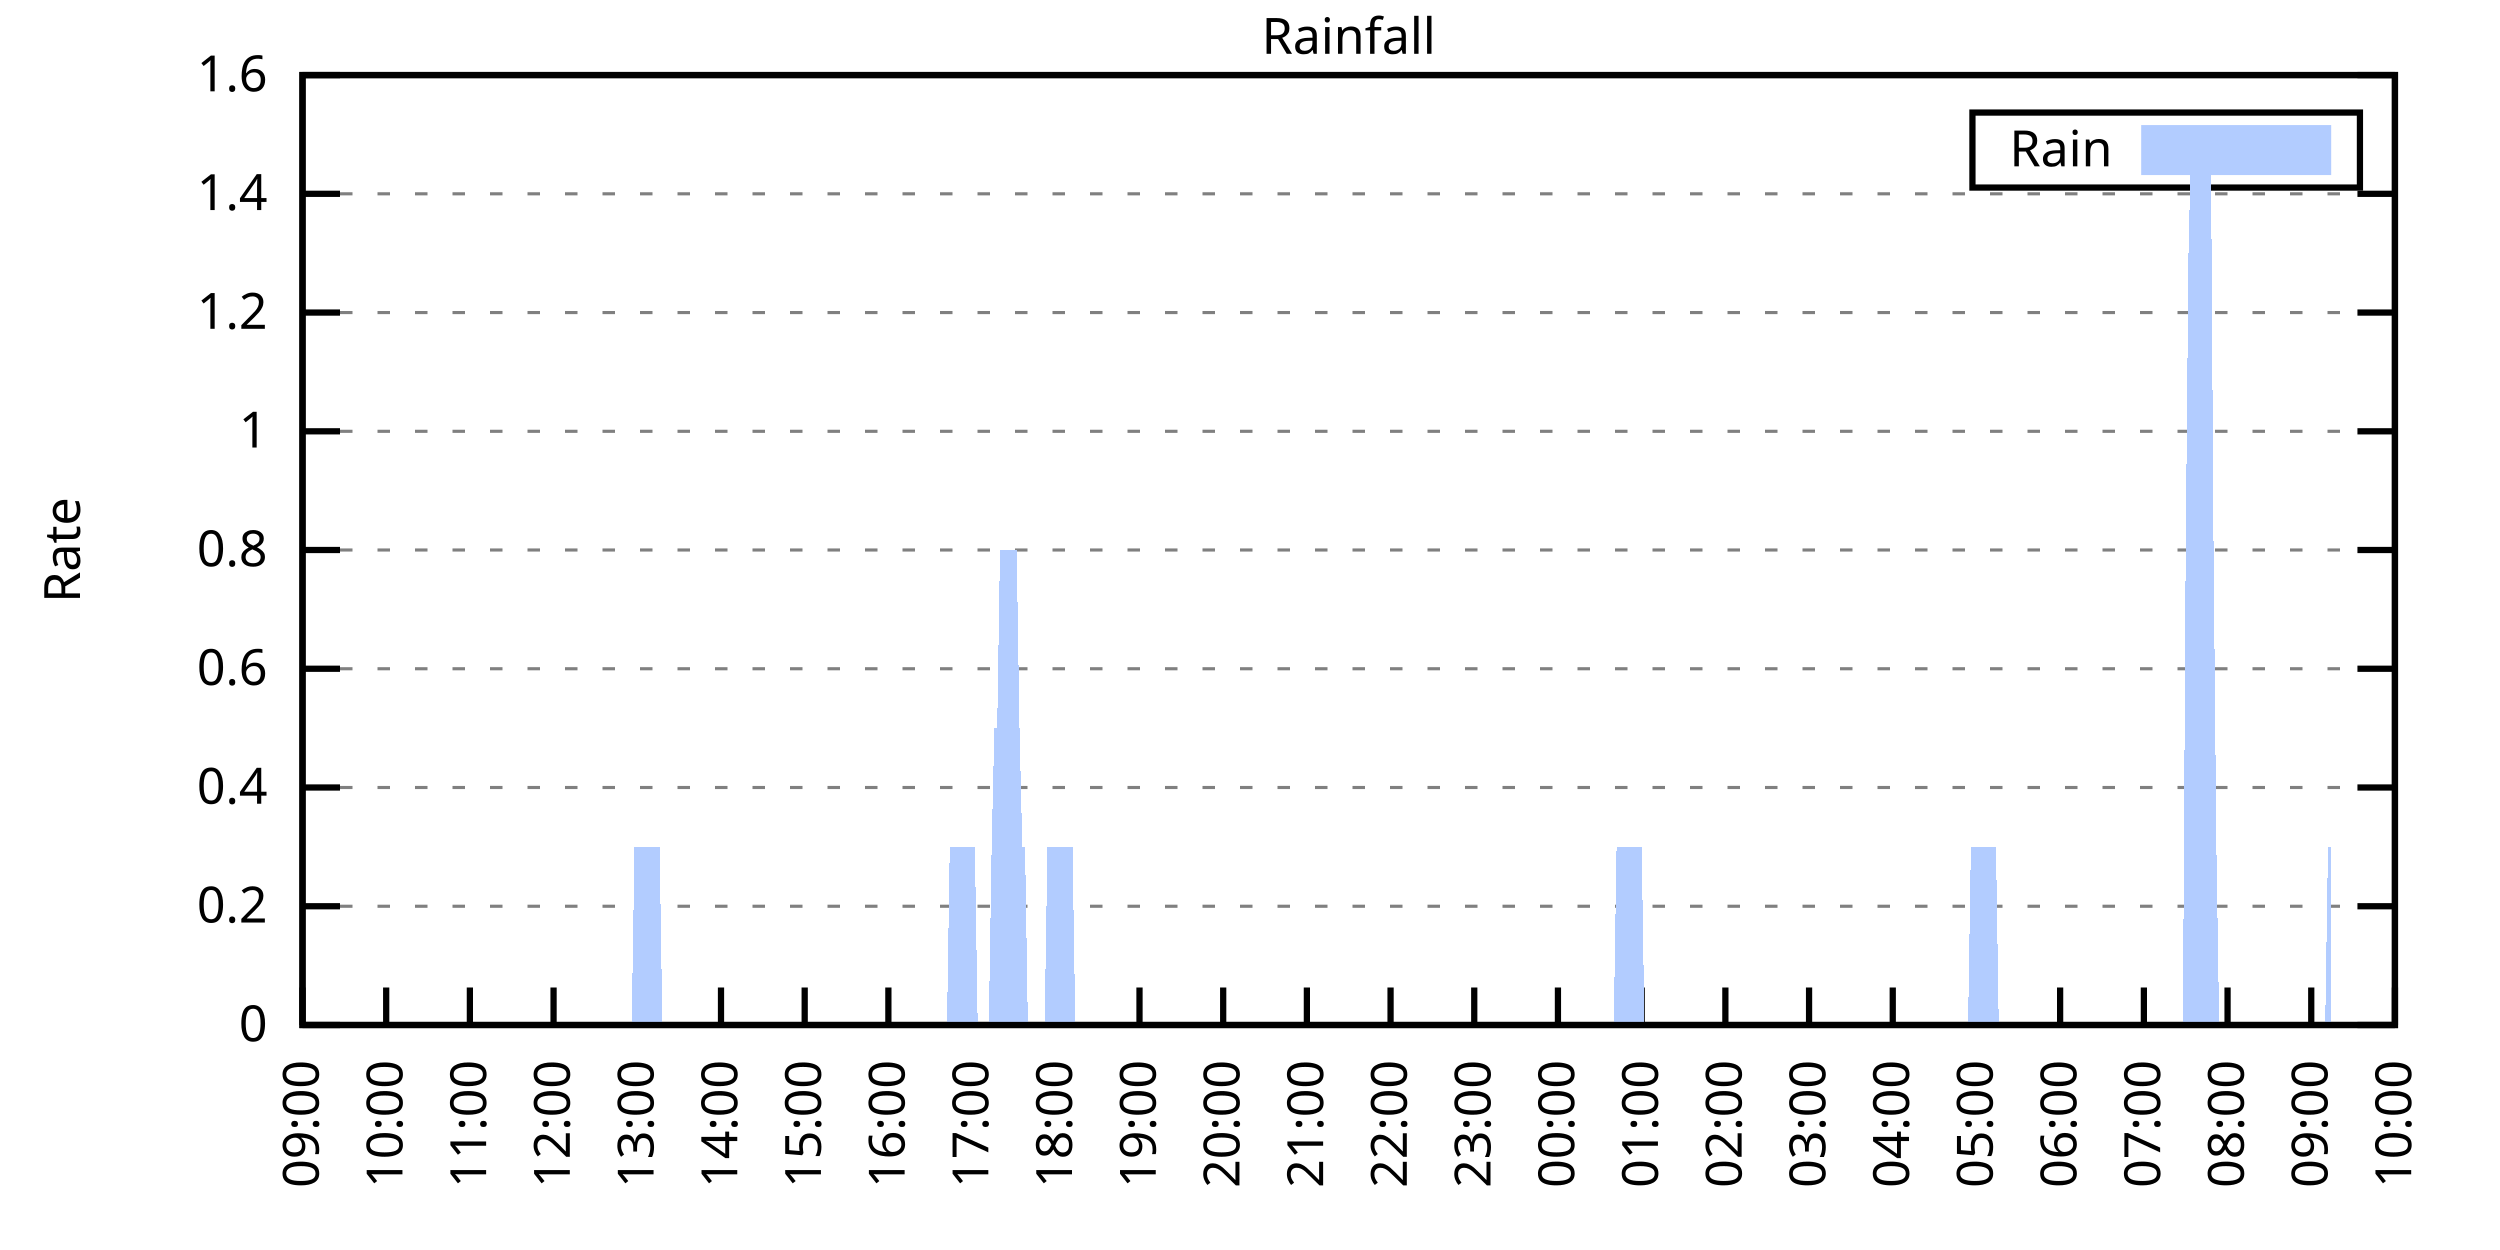
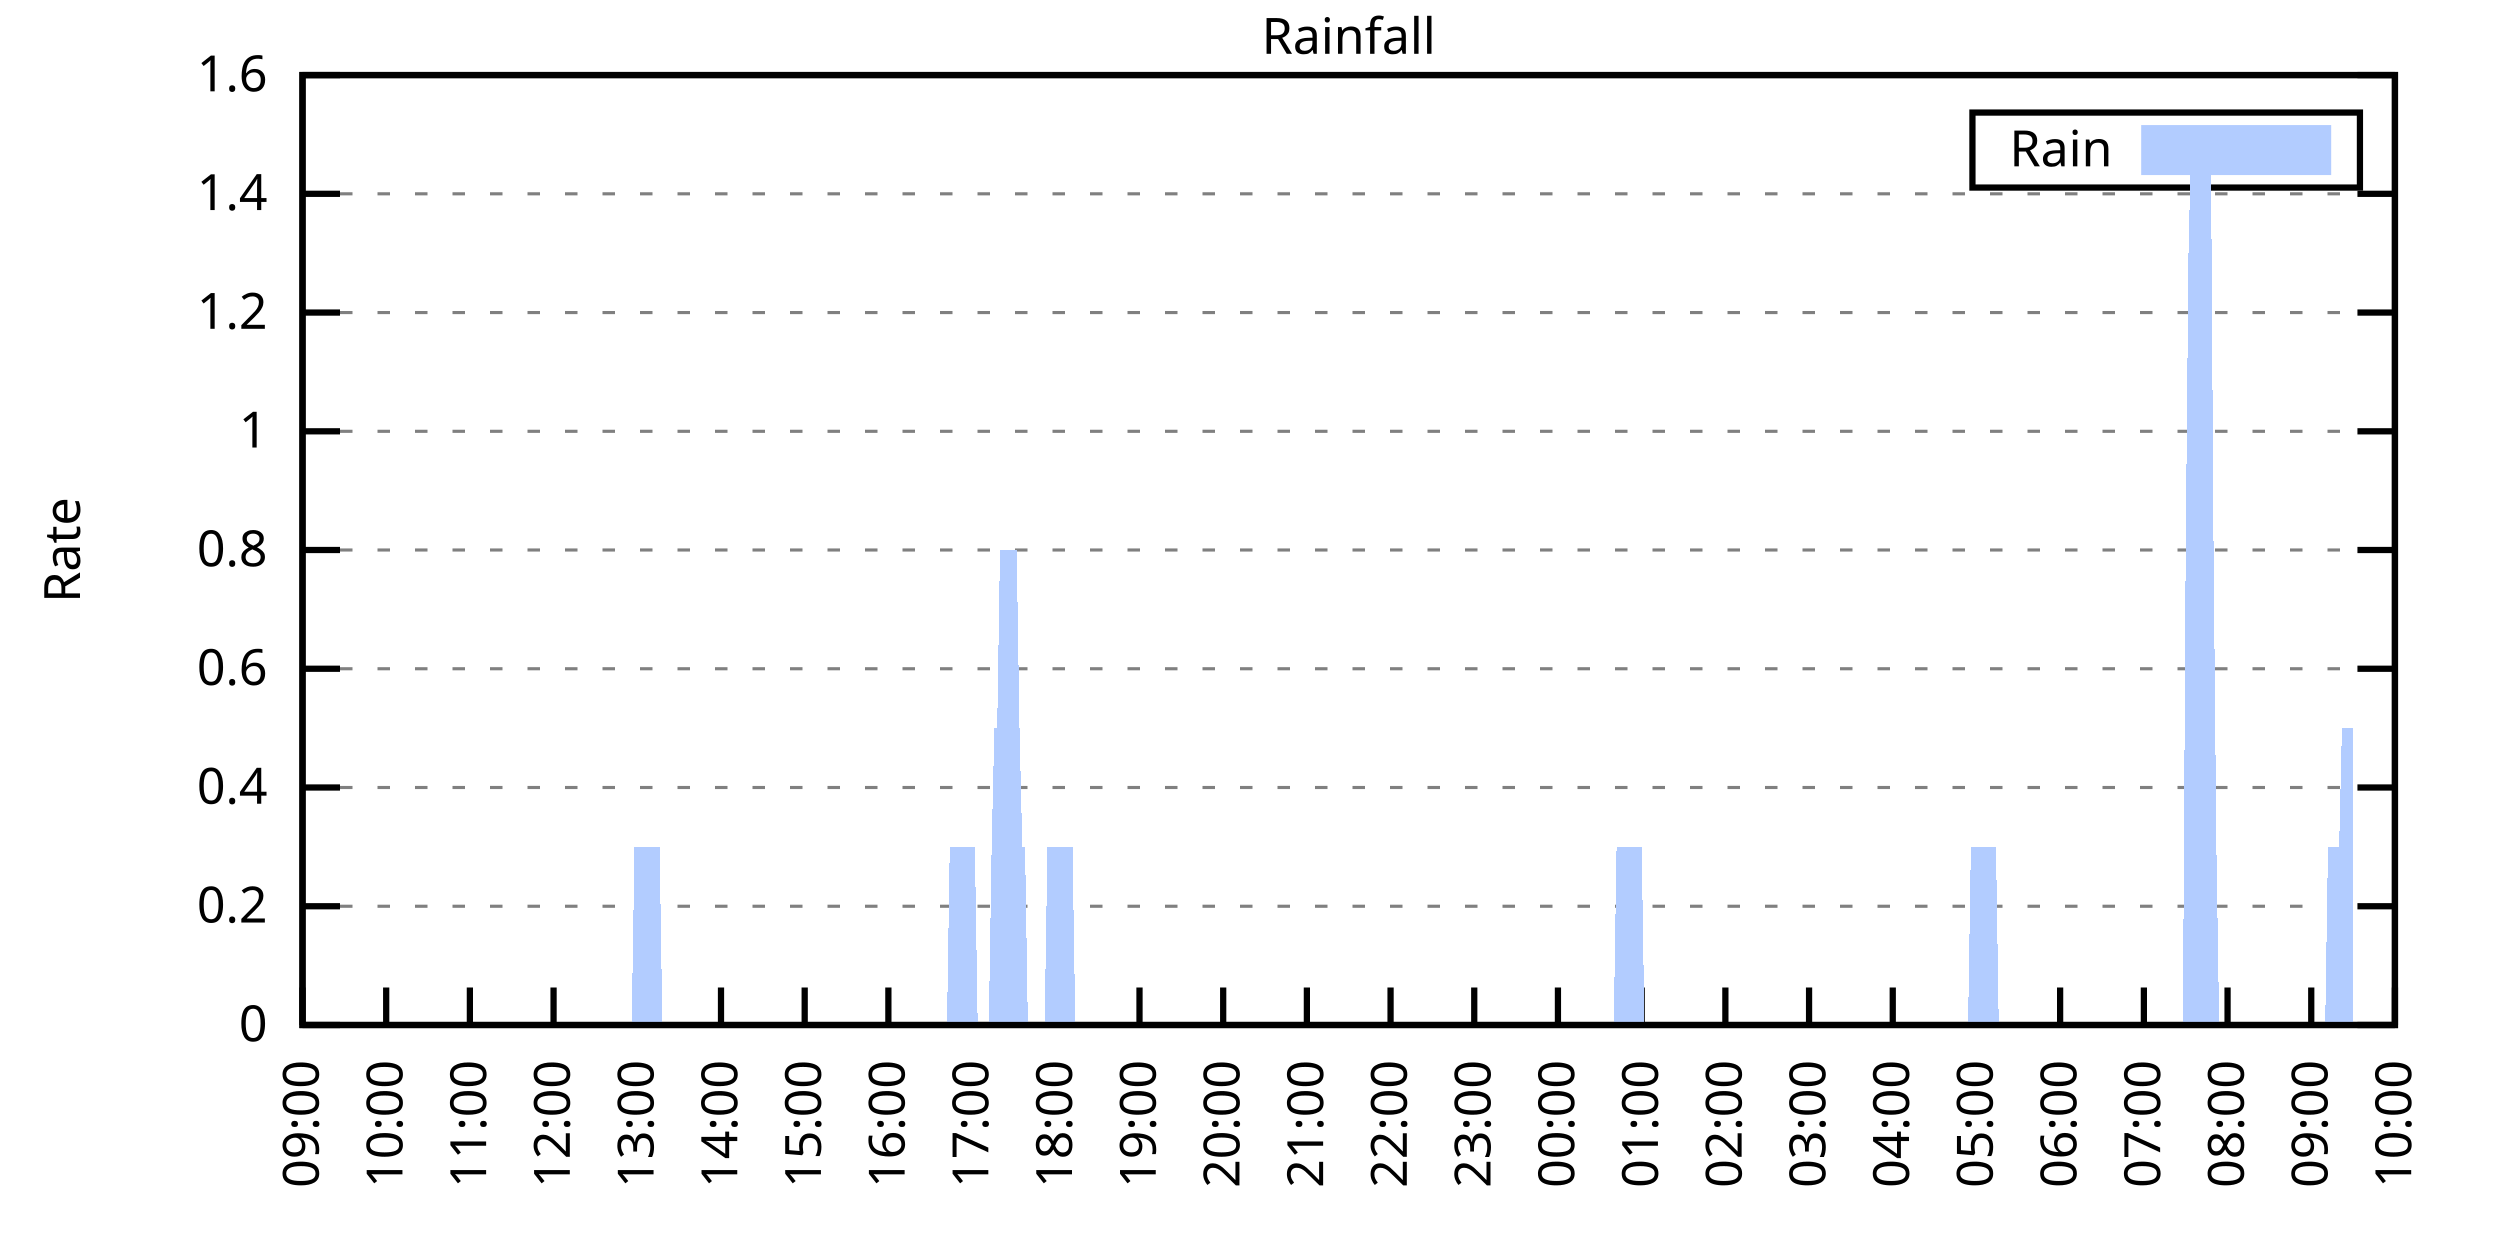
<svg xmlns="http://www.w3.org/2000/svg" xmlns:xlink="http://www.w3.org/1999/xlink" width="400" height="200" viewBox="0 0 400 200">
  <g id="gnuplot_canvas">
    <rect x="0" y="0" width="400" height="200" fill="none" />
    <defs>
      <circle id="gpDot" r="0.5" stroke-width="0.5" stroke="currentColor" />
      <path id="gpPt0" stroke-width="0.333" stroke="currentColor" d="M-1,0 h2 M0,-1 v2" />
      <path id="gpPt1" stroke-width="0.333" stroke="currentColor" d="M-1,-1 L1,1 M1,-1 L-1,1" />
      <path id="gpPt2" stroke-width="0.333" stroke="currentColor" d="M-1,0 L1,0 M0,-1 L0,1 M-1,-1 L1,1 M-1,1 L1,-1" />
      <rect id="gpPt3" stroke-width="0.333" stroke="currentColor" x="-1" y="-1" width="2" height="2" />
      <rect id="gpPt4" stroke-width="0.333" stroke="currentColor" fill="currentColor" x="-1" y="-1" width="2" height="2" />
      <circle id="gpPt5" stroke-width="0.333" stroke="currentColor" cx="0" cy="0" r="1" />
      <use xlink:href="#gpPt5" id="gpPt6" fill="currentColor" stroke="none" />
      <path id="gpPt7" stroke-width="0.333" stroke="currentColor" d="M0,-1.33 L-1.33,0.67 L1.33,0.67 z" />
      <use xlink:href="#gpPt7" id="gpPt8" fill="currentColor" stroke="none" />
      <use xlink:href="#gpPt7" id="gpPt9" stroke="currentColor" transform="rotate(180)" />
      <use xlink:href="#gpPt9" id="gpPt10" fill="currentColor" stroke="none" />
      <use xlink:href="#gpPt3" id="gpPt11" stroke="currentColor" transform="rotate(45)" />
      <use xlink:href="#gpPt11" id="gpPt12" fill="currentColor" stroke="none" />
      <path id="gpPt13" stroke-width="0.333" stroke="currentColor" d="M0,1.330 L1.265,0.411 L0.782,-1.067 L-0.782,-1.076 L-1.265,0.411 z" />
      <use xlink:href="#gpPt13" id="gpPt14" fill="currentColor" stroke="none" />
      <filter id="textbox" filterUnits="objectBoundingBox" x="0" y="0" height="1" width="1">
        <feFlood flood-color="white" flood-opacity="1" result="bgnd" />
        <feComposite in="SourceGraphic" in2="bgnd" operator="atop" />
      </filter>
      <filter id="greybox" filterUnits="objectBoundingBox" x="0" y="0" height="1" width="1">
        <feFlood flood-color="lightgrey" flood-opacity="1" result="grey" />
        <feComposite in="SourceGraphic" in2="grey" operator="atop" />
      </filter>
    </defs>
    <g fill="none" color="white" stroke="currentColor" stroke-width="1.00" stroke-linecap="butt" stroke-linejoin="miter">
</g>
    <g fill="none" color="black" stroke="currentColor" stroke-width="1.00" stroke-linecap="butt" stroke-linejoin="miter">
      <g stroke="none" shape-rendering="crispEdges">
        <polygon fill="rgb(255, 255, 255)" points="48.40,164.00 383.18,164.00 383.18,12.02 48.40,12.02 " />
      </g>
    </g>
    <g fill="none" color="black" stroke="currentColor" stroke-width="1.00" stroke-linecap="butt" stroke-linejoin="miter">
</g>
    <g fill="none" color="black" stroke="black" stroke-width="0.50" stroke-linecap="butt" stroke-linejoin="miter">
</g>
    <g fill="none" color="gray" stroke="currentColor" stroke-width="0.50" stroke-linecap="butt" stroke-linejoin="miter">
      <path stroke="gray" stroke-dasharray="2,4" class="gridline" d="M48.40,164.00 L383.19,164.00  " />
    </g>
    <g fill="none" color="gray" stroke="gray" stroke-width="1.00" stroke-linecap="butt" stroke-linejoin="miter">
</g>
    <g fill="none" color="black" stroke="currentColor" stroke-width="1.00" stroke-linecap="butt" stroke-linejoin="miter">
      <path stroke="black" d="M48.40,164.00 L54.40,164.00 M383.19,164.00 L377.19,164.00  " />
      <g transform="translate(42.80,166.60)" stroke="none" fill="black" font-family="Sans" font-size="8.00" text-anchor="end">
        <text>
          <tspan font-family="Sans"> 0</tspan>
        </text>
      </g>
    </g>
    <g fill="none" color="black" stroke="currentColor" stroke-width="1.00" stroke-linecap="butt" stroke-linejoin="miter">
</g>
    <g fill="none" color="black" stroke="black" stroke-width="0.50" stroke-linecap="butt" stroke-linejoin="miter">
</g>
    <g fill="none" color="gray" stroke="currentColor" stroke-width="0.50" stroke-linecap="butt" stroke-linejoin="miter">
      <path stroke="gray" stroke-dasharray="2,4" class="gridline" d="M48.40,145.00 L383.19,145.00  " />
    </g>
    <g fill="none" color="gray" stroke="gray" stroke-width="1.00" stroke-linecap="butt" stroke-linejoin="miter">
</g>
    <g fill="none" color="black" stroke="currentColor" stroke-width="1.00" stroke-linecap="butt" stroke-linejoin="miter">
      <path stroke="black" d="M48.40,145.00 L54.40,145.00 M383.19,145.00 L377.19,145.00  " />
      <g transform="translate(42.80,147.60)" stroke="none" fill="black" font-family="Sans" font-size="8.00" text-anchor="end">
        <text>
          <tspan font-family="Sans"> 0.2</tspan>
        </text>
      </g>
    </g>
    <g fill="none" color="black" stroke="currentColor" stroke-width="1.00" stroke-linecap="butt" stroke-linejoin="miter">
</g>
    <g fill="none" color="black" stroke="black" stroke-width="0.50" stroke-linecap="butt" stroke-linejoin="miter">
</g>
    <g fill="none" color="gray" stroke="currentColor" stroke-width="0.50" stroke-linecap="butt" stroke-linejoin="miter">
      <path stroke="gray" stroke-dasharray="2,4" class="gridline" d="M48.40,126.00 L383.19,126.00  " />
    </g>
    <g fill="none" color="gray" stroke="gray" stroke-width="1.00" stroke-linecap="butt" stroke-linejoin="miter">
</g>
    <g fill="none" color="black" stroke="currentColor" stroke-width="1.00" stroke-linecap="butt" stroke-linejoin="miter">
      <path stroke="black" d="M48.40,126.00 L54.40,126.00 M383.19,126.00 L377.19,126.00  " />
      <g transform="translate(42.80,128.60)" stroke="none" fill="black" font-family="Sans" font-size="8.00" text-anchor="end">
        <text>
          <tspan font-family="Sans"> 0.4</tspan>
        </text>
      </g>
    </g>
    <g fill="none" color="black" stroke="currentColor" stroke-width="1.00" stroke-linecap="butt" stroke-linejoin="miter">
</g>
    <g fill="none" color="black" stroke="black" stroke-width="0.50" stroke-linecap="butt" stroke-linejoin="miter">
</g>
    <g fill="none" color="gray" stroke="currentColor" stroke-width="0.50" stroke-linecap="butt" stroke-linejoin="miter">
      <path stroke="gray" stroke-dasharray="2,4" class="gridline" d="M48.40,107.00 L383.19,107.00  " />
    </g>
    <g fill="none" color="gray" stroke="gray" stroke-width="1.00" stroke-linecap="butt" stroke-linejoin="miter">
</g>
    <g fill="none" color="black" stroke="currentColor" stroke-width="1.00" stroke-linecap="butt" stroke-linejoin="miter">
      <path stroke="black" d="M48.40,107.00 L54.40,107.00 M383.19,107.00 L377.19,107.00  " />
      <g transform="translate(42.80,109.60)" stroke="none" fill="black" font-family="Sans" font-size="8.00" text-anchor="end">
        <text>
          <tspan font-family="Sans"> 0.6</tspan>
        </text>
      </g>
    </g>
    <g fill="none" color="black" stroke="currentColor" stroke-width="1.00" stroke-linecap="butt" stroke-linejoin="miter">
</g>
    <g fill="none" color="black" stroke="black" stroke-width="0.50" stroke-linecap="butt" stroke-linejoin="miter">
</g>
    <g fill="none" color="gray" stroke="currentColor" stroke-width="0.50" stroke-linecap="butt" stroke-linejoin="miter">
      <path stroke="gray" stroke-dasharray="2,4" class="gridline" d="M48.40,88.00 L383.19,88.00  " />
    </g>
    <g fill="none" color="gray" stroke="gray" stroke-width="1.00" stroke-linecap="butt" stroke-linejoin="miter">
</g>
    <g fill="none" color="black" stroke="currentColor" stroke-width="1.00" stroke-linecap="butt" stroke-linejoin="miter">
      <path stroke="black" d="M48.40,88.00 L54.40,88.00 M383.19,88.00 L377.19,88.00  " />
      <g transform="translate(42.80,90.60)" stroke="none" fill="black" font-family="Sans" font-size="8.00" text-anchor="end">
        <text>
          <tspan font-family="Sans"> 0.8</tspan>
        </text>
      </g>
    </g>
    <g fill="none" color="black" stroke="currentColor" stroke-width="1.00" stroke-linecap="butt" stroke-linejoin="miter">
</g>
    <g fill="none" color="black" stroke="black" stroke-width="0.50" stroke-linecap="butt" stroke-linejoin="miter">
</g>
    <g fill="none" color="gray" stroke="currentColor" stroke-width="0.50" stroke-linecap="butt" stroke-linejoin="miter">
      <path stroke="gray" stroke-dasharray="2,4" class="gridline" d="M48.40,69.01 L383.19,69.01  " />
    </g>
    <g fill="none" color="gray" stroke="gray" stroke-width="1.00" stroke-linecap="butt" stroke-linejoin="miter">
</g>
    <g fill="none" color="black" stroke="currentColor" stroke-width="1.00" stroke-linecap="butt" stroke-linejoin="miter">
      <path stroke="black" d="M48.40,69.01 L54.40,69.01 M383.19,69.01 L377.19,69.01  " />
      <g transform="translate(42.80,71.61)" stroke="none" fill="black" font-family="Sans" font-size="8.00" text-anchor="end">
        <text>
          <tspan font-family="Sans"> 1</tspan>
        </text>
      </g>
    </g>
    <g fill="none" color="black" stroke="currentColor" stroke-width="1.00" stroke-linecap="butt" stroke-linejoin="miter">
</g>
    <g fill="none" color="black" stroke="black" stroke-width="0.50" stroke-linecap="butt" stroke-linejoin="miter">
</g>
    <g fill="none" color="gray" stroke="currentColor" stroke-width="0.50" stroke-linecap="butt" stroke-linejoin="miter">
      <path stroke="gray" stroke-dasharray="2,4" class="gridline" d="M48.40,50.01 L383.19,50.01  " />
    </g>
    <g fill="none" color="gray" stroke="gray" stroke-width="1.00" stroke-linecap="butt" stroke-linejoin="miter">
</g>
    <g fill="none" color="black" stroke="currentColor" stroke-width="1.00" stroke-linecap="butt" stroke-linejoin="miter">
      <path stroke="black" d="M48.40,50.01 L54.40,50.01 M383.19,50.01 L377.19,50.01  " />
      <g transform="translate(42.80,52.61)" stroke="none" fill="black" font-family="Sans" font-size="8.00" text-anchor="end">
        <text>
          <tspan font-family="Sans"> 1.2</tspan>
        </text>
      </g>
    </g>
    <g fill="none" color="black" stroke="currentColor" stroke-width="1.00" stroke-linecap="butt" stroke-linejoin="miter">
</g>
    <g fill="none" color="black" stroke="black" stroke-width="0.50" stroke-linecap="butt" stroke-linejoin="miter">
</g>
    <g fill="none" color="gray" stroke="currentColor" stroke-width="0.50" stroke-linecap="butt" stroke-linejoin="miter">
      <path stroke="gray" stroke-dasharray="2,4" class="gridline" d="M48.40,31.01 L383.19,31.01  " />
    </g>
    <g fill="none" color="gray" stroke="gray" stroke-width="1.00" stroke-linecap="butt" stroke-linejoin="miter">
</g>
    <g fill="none" color="black" stroke="currentColor" stroke-width="1.00" stroke-linecap="butt" stroke-linejoin="miter">
      <path stroke="black" d="M48.40,31.01 L54.40,31.01 M383.19,31.01 L377.19,31.01  " />
      <g transform="translate(42.80,33.61)" stroke="none" fill="black" font-family="Sans" font-size="8.00" text-anchor="end">
        <text>
          <tspan font-family="Sans"> 1.4</tspan>
        </text>
      </g>
    </g>
    <g fill="none" color="black" stroke="currentColor" stroke-width="1.00" stroke-linecap="butt" stroke-linejoin="miter">
</g>
    <g fill="none" color="black" stroke="black" stroke-width="0.50" stroke-linecap="butt" stroke-linejoin="miter">
</g>
    <g fill="none" color="gray" stroke="currentColor" stroke-width="0.50" stroke-linecap="butt" stroke-linejoin="miter">
      <path stroke="gray" stroke-dasharray="2,4" class="gridline" d="M48.40,12.01 L383.19,12.01  " />
    </g>
    <g fill="none" color="gray" stroke="gray" stroke-width="1.00" stroke-linecap="butt" stroke-linejoin="miter">
</g>
    <g fill="none" color="black" stroke="currentColor" stroke-width="1.00" stroke-linecap="butt" stroke-linejoin="miter">
      <path stroke="black" d="M48.40,12.01 L54.40,12.01 M383.19,12.01 L377.19,12.01  " />
      <g transform="translate(42.80,14.61)" stroke="none" fill="black" font-family="Sans" font-size="8.00" text-anchor="end">
        <text>
          <tspan font-family="Sans"> 1.6</tspan>
        </text>
      </g>
    </g>
    <g fill="none" color="black" stroke="currentColor" stroke-width="1.00" stroke-linecap="butt" stroke-linejoin="miter">
      <path stroke="black" d="M48.40,164.00 L48.40,158.00  " />
      <g transform="translate(51.00,169.60) rotate(270.00)" stroke="none" fill="black" font-family="Sans" font-size="8.00" text-anchor="end">
        <text>
          <tspan font-family="Sans">09:00</tspan>
        </text>
      </g>
    </g>
    <g fill="none" color="black" stroke="currentColor" stroke-width="1.00" stroke-linecap="butt" stroke-linejoin="miter">
      <path stroke="black" d="M61.79,164.00 L61.79,158.00  " />
      <g transform="translate(64.39,169.60) rotate(270.00)" stroke="none" fill="black" font-family="Sans" font-size="8.00" text-anchor="end">
        <text>
          <tspan font-family="Sans">10:00</tspan>
        </text>
      </g>
    </g>
    <g fill="none" color="black" stroke="currentColor" stroke-width="1.00" stroke-linecap="butt" stroke-linejoin="miter">
      <path stroke="black" d="M75.18,164.00 L75.18,158.00  " />
      <g transform="translate(77.78,169.60) rotate(270.00)" stroke="none" fill="black" font-family="Sans" font-size="8.00" text-anchor="end">
        <text>
          <tspan font-family="Sans">11:00</tspan>
        </text>
      </g>
    </g>
    <g fill="none" color="black" stroke="currentColor" stroke-width="1.00" stroke-linecap="butt" stroke-linejoin="miter">
      <path stroke="black" d="M88.57,164.00 L88.57,158.00  " />
      <g transform="translate(91.17,169.60) rotate(270.00)" stroke="none" fill="black" font-family="Sans" font-size="8.00" text-anchor="end">
        <text>
          <tspan font-family="Sans">12:00</tspan>
        </text>
      </g>
    </g>
    <g fill="none" color="black" stroke="currentColor" stroke-width="1.00" stroke-linecap="butt" stroke-linejoin="miter">
      <path stroke="black" d="M101.97,164.00 L101.97,158.00  " />
      <g transform="translate(104.57,169.60) rotate(270.00)" stroke="none" fill="black" font-family="Sans" font-size="8.00" text-anchor="end">
        <text>
          <tspan font-family="Sans">13:00</tspan>
        </text>
      </g>
    </g>
    <g fill="none" color="black" stroke="currentColor" stroke-width="1.00" stroke-linecap="butt" stroke-linejoin="miter">
      <path stroke="black" d="M115.36,164.00 L115.36,158.00  " />
      <g transform="translate(117.96,169.60) rotate(270.00)" stroke="none" fill="black" font-family="Sans" font-size="8.00" text-anchor="end">
        <text>
          <tspan font-family="Sans">14:00</tspan>
        </text>
      </g>
    </g>
    <g fill="none" color="black" stroke="currentColor" stroke-width="1.00" stroke-linecap="butt" stroke-linejoin="miter">
      <path stroke="black" d="M128.75,164.00 L128.75,158.00  " />
      <g transform="translate(131.35,169.60) rotate(270.00)" stroke="none" fill="black" font-family="Sans" font-size="8.00" text-anchor="end">
        <text>
          <tspan font-family="Sans">15:00</tspan>
        </text>
      </g>
    </g>
    <g fill="none" color="black" stroke="currentColor" stroke-width="1.00" stroke-linecap="butt" stroke-linejoin="miter">
      <path stroke="black" d="M142.14,164.00 L142.14,158.00  " />
      <g transform="translate(144.74,169.60) rotate(270.00)" stroke="none" fill="black" font-family="Sans" font-size="8.00" text-anchor="end">
        <text>
          <tspan font-family="Sans">16:00</tspan>
        </text>
      </g>
    </g>
    <g fill="none" color="black" stroke="currentColor" stroke-width="1.00" stroke-linecap="butt" stroke-linejoin="miter">
      <path stroke="black" d="M155.53,164.00 L155.53,158.00  " />
      <g transform="translate(158.13,169.60) rotate(270.00)" stroke="none" fill="black" font-family="Sans" font-size="8.00" text-anchor="end">
        <text>
          <tspan font-family="Sans">17:00</tspan>
        </text>
      </g>
    </g>
    <g fill="none" color="black" stroke="currentColor" stroke-width="1.00" stroke-linecap="butt" stroke-linejoin="miter">
      <path stroke="black" d="M168.92,164.00 L168.92,158.00  " />
      <g transform="translate(171.52,169.60) rotate(270.00)" stroke="none" fill="black" font-family="Sans" font-size="8.00" text-anchor="end">
        <text>
          <tspan font-family="Sans">18:00</tspan>
        </text>
      </g>
    </g>
    <g fill="none" color="black" stroke="currentColor" stroke-width="1.00" stroke-linecap="butt" stroke-linejoin="miter">
      <path stroke="black" d="M182.32,164.00 L182.32,158.00  " />
      <g transform="translate(184.92,169.60) rotate(270.00)" stroke="none" fill="black" font-family="Sans" font-size="8.00" text-anchor="end">
        <text>
          <tspan font-family="Sans">19:00</tspan>
        </text>
      </g>
    </g>
    <g fill="none" color="black" stroke="currentColor" stroke-width="1.00" stroke-linecap="butt" stroke-linejoin="miter">
      <path stroke="black" d="M195.71,164.00 L195.71,158.00  " />
      <g transform="translate(198.31,169.60) rotate(270.00)" stroke="none" fill="black" font-family="Sans" font-size="8.00" text-anchor="end">
        <text>
          <tspan font-family="Sans">20:00</tspan>
        </text>
      </g>
    </g>
    <g fill="none" color="black" stroke="currentColor" stroke-width="1.00" stroke-linecap="butt" stroke-linejoin="miter">
      <path stroke="black" d="M209.10,164.00 L209.10,158.00  " />
      <g transform="translate(211.70,169.60) rotate(270.00)" stroke="none" fill="black" font-family="Sans" font-size="8.00" text-anchor="end">
        <text>
          <tspan font-family="Sans">21:00</tspan>
        </text>
      </g>
    </g>
    <g fill="none" color="black" stroke="currentColor" stroke-width="1.00" stroke-linecap="butt" stroke-linejoin="miter">
      <path stroke="black" d="M222.49,164.00 L222.49,158.00  " />
      <g transform="translate(225.09,169.60) rotate(270.00)" stroke="none" fill="black" font-family="Sans" font-size="8.00" text-anchor="end">
        <text>
          <tspan font-family="Sans">22:00</tspan>
        </text>
      </g>
    </g>
    <g fill="none" color="black" stroke="currentColor" stroke-width="1.00" stroke-linecap="butt" stroke-linejoin="miter">
      <path stroke="black" d="M235.88,164.00 L235.88,158.00  " />
      <g transform="translate(238.48,169.60) rotate(270.00)" stroke="none" fill="black" font-family="Sans" font-size="8.00" text-anchor="end">
        <text>
          <tspan font-family="Sans">23:00</tspan>
        </text>
      </g>
    </g>
    <g fill="none" color="black" stroke="currentColor" stroke-width="1.00" stroke-linecap="butt" stroke-linejoin="miter">
      <path stroke="black" d="M249.27,164.00 L249.27,158.00  " />
      <g transform="translate(251.87,169.60) rotate(270.00)" stroke="none" fill="black" font-family="Sans" font-size="8.00" text-anchor="end">
        <text>
          <tspan font-family="Sans">00:00</tspan>
        </text>
      </g>
    </g>
    <g fill="none" color="black" stroke="currentColor" stroke-width="1.00" stroke-linecap="butt" stroke-linejoin="miter">
      <path stroke="black" d="M262.67,164.00 L262.67,158.00  " />
      <g transform="translate(265.27,169.60) rotate(270.00)" stroke="none" fill="black" font-family="Sans" font-size="8.00" text-anchor="end">
        <text>
          <tspan font-family="Sans">01:00</tspan>
        </text>
      </g>
    </g>
    <g fill="none" color="black" stroke="currentColor" stroke-width="1.00" stroke-linecap="butt" stroke-linejoin="miter">
      <path stroke="black" d="M276.06,164.00 L276.06,158.00  " />
      <g transform="translate(278.66,169.60) rotate(270.00)" stroke="none" fill="black" font-family="Sans" font-size="8.00" text-anchor="end">
        <text>
          <tspan font-family="Sans">02:00</tspan>
        </text>
      </g>
    </g>
    <g fill="none" color="black" stroke="currentColor" stroke-width="1.00" stroke-linecap="butt" stroke-linejoin="miter">
      <path stroke="black" d="M289.45,164.00 L289.45,158.00  " />
      <g transform="translate(292.05,169.60) rotate(270.00)" stroke="none" fill="black" font-family="Sans" font-size="8.00" text-anchor="end">
        <text>
          <tspan font-family="Sans">03:00</tspan>
        </text>
      </g>
    </g>
    <g fill="none" color="black" stroke="currentColor" stroke-width="1.00" stroke-linecap="butt" stroke-linejoin="miter">
      <path stroke="black" d="M302.84,164.00 L302.84,158.00  " />
      <g transform="translate(305.44,169.60) rotate(270.00)" stroke="none" fill="black" font-family="Sans" font-size="8.00" text-anchor="end">
        <text>
          <tspan font-family="Sans">04:00</tspan>
        </text>
      </g>
    </g>
    <g fill="none" color="black" stroke="currentColor" stroke-width="1.00" stroke-linecap="butt" stroke-linejoin="miter">
      <path stroke="black" d="M316.23,164.00 L316.23,158.00  " />
      <g transform="translate(318.83,169.60) rotate(270.00)" stroke="none" fill="black" font-family="Sans" font-size="8.00" text-anchor="end">
        <text>
          <tspan font-family="Sans">05:00</tspan>
        </text>
      </g>
    </g>
    <g fill="none" color="black" stroke="currentColor" stroke-width="1.00" stroke-linecap="butt" stroke-linejoin="miter">
      <path stroke="black" d="M329.62,164.00 L329.62,158.00  " />
      <g transform="translate(332.22,169.60) rotate(270.00)" stroke="none" fill="black" font-family="Sans" font-size="8.00" text-anchor="end">
        <text>
          <tspan font-family="Sans">06:00</tspan>
        </text>
      </g>
    </g>
    <g fill="none" color="black" stroke="currentColor" stroke-width="1.00" stroke-linecap="butt" stroke-linejoin="miter">
      <path stroke="black" d="M343.02,164.00 L343.02,158.00  " />
      <g transform="translate(345.62,169.60) rotate(270.00)" stroke="none" fill="black" font-family="Sans" font-size="8.00" text-anchor="end">
        <text>
          <tspan font-family="Sans">07:00</tspan>
        </text>
      </g>
    </g>
    <g fill="none" color="black" stroke="currentColor" stroke-width="1.00" stroke-linecap="butt" stroke-linejoin="miter">
      <path stroke="black" d="M356.41,164.00 L356.41,158.00  " />
      <g transform="translate(359.01,169.60) rotate(270.00)" stroke="none" fill="black" font-family="Sans" font-size="8.00" text-anchor="end">
        <text>
          <tspan font-family="Sans">08:00</tspan>
        </text>
      </g>
    </g>
    <g fill="none" color="black" stroke="currentColor" stroke-width="1.00" stroke-linecap="butt" stroke-linejoin="miter">
      <path stroke="black" d="M369.80,164.00 L369.80,158.00  " />
      <g transform="translate(372.40,169.60) rotate(270.00)" stroke="none" fill="black" font-family="Sans" font-size="8.00" text-anchor="end">
        <text>
          <tspan font-family="Sans">09:00</tspan>
        </text>
      </g>
    </g>
    <g fill="none" color="black" stroke="currentColor" stroke-width="1.00" stroke-linecap="butt" stroke-linejoin="miter">
      <path stroke="black" d="M383.19,164.00 L383.19,158.00  " />
      <g transform="translate(385.79,169.60) rotate(270.00)" stroke="none" fill="black" font-family="Sans" font-size="8.00" text-anchor="end">
        <text>
          <tspan font-family="Sans">10:00</tspan>
        </text>
      </g>
    </g>
    <g fill="none" color="black" stroke="currentColor" stroke-width="1.00" stroke-linecap="butt" stroke-linejoin="miter">
</g>
    <g fill="none" color="black" stroke="currentColor" stroke-width="1.00" stroke-linecap="butt" stroke-linejoin="miter">
      <path stroke="black" d="M48.40,12.01 L48.40,164.00 L383.19,164.00 L383.19,12.01 L48.40,12.01 Z  " />
    </g>
    <g fill="none" color="black" stroke="currentColor" stroke-width="1.00" stroke-linecap="butt" stroke-linejoin="miter">
</g>
    <g fill="none" color="black" stroke="currentColor" stroke-width="1.00" stroke-linecap="butt" stroke-linejoin="miter">
      <path stroke="black" d="M315.59,30.01 L315.59,18.01 L377.59,18.01 L377.59,30.01 L315.59,30.01 Z  " />
    </g>
    <g id="Rainfall_plot_1">
      <g fill="none" color="white" stroke="black" stroke-width="2.00" stroke-linecap="butt" stroke-linejoin="miter">
</g>
      <g fill="none" color="black" stroke="currentColor" stroke-width="2.00" stroke-linecap="butt" stroke-linejoin="miter">
        <g transform="translate(337.99,26.61)" stroke="none" fill="black" font-family="Sans" font-size="8.00" text-anchor="end">
          <text>
            <tspan font-family="Sans">Rain</tspan>
          </text>
        </g>
      </g>
      <g fill="none" color="black" stroke="currentColor" stroke-width="2.00" stroke-linecap="butt" stroke-linejoin="miter">
        <g stroke="none" shape-rendering="crispEdges">
          <polygon fill="rgb(178, 204, 255)" points="343.59,27.01 371.99,27.01 371.99,21.01 343.59,21.01 " />
        </g>
        <path stroke="rgb(178, 204, 255)" d="M343.59,27.01 L371.99,27.01 L371.99,21.01 L343.59,21.01 L343.59,27.01 Z  " />
      </g>
      <g fill="none" color="black" stroke="currentColor" stroke-width="2.00" stroke-linecap="butt" stroke-linejoin="miter">
        <g stroke="none" shape-rendering="crispEdges">
-           <polygon fill="rgb(178, 204, 255)" points="51.97,164.00 52.42,164.00 52.86,164.00 53.31,164.00 53.76,164.00 54.20,164.00 54.65,164.00 55.10,164.00 55.54,164.00 55.99,164.00 56.43,164.00 56.88,164.00 57.33,164.00 57.77,164.00 58.22,164.00 58.67,164.00 59.11,164.00 59.56,164.00 60.01,164.00 60.45,164.00 60.90,164.00 61.35,164.00 61.79,164.00 62.24,164.00 62.68,164.00 63.13,164.00 63.58,164.00 64.02,164.00 64.47,164.00 64.92,164.00 65.36,164.00 65.81,164.00 66.26,164.00 66.70,164.00 67.15,164.00 67.59,164.00 68.04,164.00 68.49,164.00 68.93,164.00 69.38,164.00 69.83,164.00 70.27,164.00 70.72,164.00 71.17,164.00 71.61,164.00 72.06,164.00 72.50,164.00 72.95,164.00 73.40,164.00 73.84,164.00 74.29,164.00 74.74,164.00 75.18,164.00 75.63,164.00 76.08,164.00 76.52,164.00 76.97,164.00 77.42,164.00 77.86,164.00 78.31,164.00 78.75,164.00 79.20,164.00 79.65,164.00 80.09,164.00 80.54,164.00 80.99,164.00 81.43,164.00 81.88,164.00 82.33,164.00 82.77,164.00 83.22,164.00 83.66,164.00 84.11,164.00 84.56,164.00 85.00,164.00 85.45,164.00 85.90,164.00 86.34,164.00 86.79,164.00 87.24,164.00 87.68,164.00 88.13,164.00 88.57,164.00 89.02,164.00 89.47,164.00 89.91,164.00 90.36,164.00 90.81,164.00 91.25,164.00 91.70,164.00 92.15,164.00 92.59,164.00 93.04,164.00 93.49,164.00 93.93,164.00 94.38,164.00 94.82,164.00 95.27,164.00 95.72,164.00 96.16,164.00 96.61,164.00 97.06,164.00 97.50,164.00 97.95,164.00 98.40,164.00 98.84,164.00 99.29,164.00 99.73,164.00 100.18,164.00 100.63,164.00 101.07,164.00 101.52,135.50 101.97,135.50 102.41,135.50 102.86,135.50 103.31,135.50 103.75,135.50 104.20,135.50 104.64,135.50 105.09,135.50 105.54,135.50 105.98,164.00 106.43,164.00 106.88,164.00 107.32,164.00 107.77,164.00 108.22,164.00 108.66,164.00 109.11,164.00 109.55,164.00 110.00,164.00 110.45,164.00 110.89,164.00 111.34,164.00 111.79,164.00 112.23,164.00 112.68,164.00 113.13,164.00 113.57,164.00 114.02,164.00 114.47,164.00 114.91,164.00 115.36,164.00 115.80,164.00 116.25,164.00 116.70,164.00 117.14,164.00 117.59,164.00 118.04,164.00 118.48,164.00 118.93,164.00 119.38,164.00 119.82,164.00 120.27,164.00 120.71,164.00 121.16,164.00 121.61,164.00 122.05,164.00 122.50,164.00 122.95,164.00 123.39,164.00 123.84,164.00 124.29,164.00 124.73,164.00 125.18,164.00 125.62,164.00 126.07,164.00 126.52,164.00 126.96,164.00 127.41,164.00 127.86,164.00 128.30,164.00 128.75,164.00 129.20,164.00 129.64,164.00 130.09,164.00 130.54,164.00 130.98,164.00 131.43,164.00 131.87,164.00 132.32,164.00 132.77,164.00 133.21,164.00 133.66,164.00 134.11,164.00 134.55,164.00 135.00,164.00 135.45,164.00 135.89,164.00 136.34,164.00 136.78,164.00 137.23,164.00 137.68,164.00 138.12,164.00 138.57,164.00 139.02,164.00 139.46,164.00 139.91,164.00 140.36,164.00 140.80,164.00 141.25,164.00 141.69,164.00 142.14,164.00 142.59,164.00 143.03,164.00 143.48,164.00 143.93,164.00 144.37,164.00 144.82,164.00 145.27,164.00 145.71,164.00 146.16,164.00 146.61,164.00 147.05,164.00 147.50,164.00 147.94,164.00 148.39,164.00 148.84,164.00 149.28,164.00 149.73,164.00 150.18,164.00 150.62,164.00 151.07,164.00 151.52,164.00 151.96,135.50 152.41,135.50 152.85,135.50 153.30,135.50 153.75,135.50 154.19,135.50 154.64,135.50 155.09,135.50 155.53,135.50 155.98,135.50 156.43,164.00 156.87,164.00 157.32,164.00 157.76,164.00 158.21,164.00 158.66,135.50 159.10,116.50 159.55,116.50 160.00,88.00 160.44,88.00 160.89,88.00 161.34,88.00 161.78,88.00 162.23,88.00 162.67,88.00 163.12,116.50 163.57,135.50 164.01,135.50 164.46,164.00 164.91,164.00 165.35,164.00 165.80,164.00 166.25,164.00 166.69,164.00 167.14,164.00 167.59,135.50 168.03,135.50 168.48,135.50 168.92,135.50 169.37,135.50 169.82,135.50 170.26,135.50 170.71,135.50 171.16,135.50 171.60,135.50 172.05,164.00 172.50,164.00 172.94,164.00 173.39,164.00 173.83,164.00 174.28,164.00 174.73,164.00 175.17,164.00 175.62,164.00 176.07,164.00 176.51,164.00 176.96,164.00 177.41,164.00 177.85,164.00 178.30,164.00 178.74,164.00 179.19,164.00 179.64,164.00 180.08,164.00 180.53,164.00 180.98,164.00 181.42,164.00 181.87,164.00 182.32,164.00 182.76,164.00 183.21,164.00 183.66,164.00 184.10,164.00 184.55,164.00 184.99,164.00 185.44,164.00 185.89,164.00 186.33,164.00 186.78,164.00 187.23,164.00 187.67,164.00 188.12,164.00 188.57,164.00 189.01,164.00 189.46,164.00 189.90,164.00 190.35,164.00 190.80,164.00 191.24,164.00 191.69,164.00 192.14,164.00 192.58,164.00 193.03,164.00 193.48,164.00 193.92,164.00 194.37,164.00 194.81,164.00 195.26,164.00 195.71,164.00 196.15,164.00 196.60,164.00 197.05,164.00 197.49,164.00 197.94,164.00 198.39,164.00 198.83,164.00 199.28,164.00 199.73,164.00 200.17,164.00 200.62,164.00 201.06,164.00 201.51,164.00 201.96,164.00 202.40,164.00 202.85,164.00 203.30,164.00 203.74,164.00 204.19,164.00 204.64,164.00 205.08,164.00 205.53,164.00 205.97,164.00 206.42,164.00 206.87,164.00 207.31,164.00 207.76,164.00 208.21,164.00 208.65,164.00 209.10,164.00 209.55,164.00 209.99,164.00 210.44,164.00 210.88,164.00 211.33,164.00 211.78,164.00 212.22,164.00 212.67,164.00 213.12,164.00 213.56,164.00 214.01,164.00 214.46,164.00 214.90,164.00 215.35,164.00 215.80,164.00 216.24,164.00 216.69,164.00 217.13,164.00 217.58,164.00 218.03,164.00 218.47,164.00 218.92,164.00 219.37,164.00 219.81,164.00 220.26,164.00 220.71,164.00 221.15,164.00 221.60,164.00 222.04,164.00 222.49,164.00 222.94,164.00 223.38,164.00 223.83,164.00 224.28,164.00 224.72,164.00 225.17,164.00 225.62,164.00 226.06,164.00 226.51,164.00 226.95,164.00 227.40,164.00 227.85,164.00 228.29,164.00 228.74,164.00 229.19,164.00 229.63,164.00 230.08,164.00 230.53,164.00 230.97,164.00 231.42,164.00 231.86,164.00 232.31,164.00 232.76,164.00 233.20,164.00 233.65,164.00 234.10,164.00 234.54,164.00 234.99,164.00 235.44,164.00 235.88,164.00 236.33,164.00 236.78,164.00 237.22,164.00 237.67,164.00 238.11,164.00 238.56,164.00 239.01,164.00 239.45,164.00 239.90,164.00 240.35,164.00 240.79,164.00 241.24,164.00 241.69,164.00 242.13,164.00 242.58,164.00 243.02,164.00 243.47,164.00 243.92,164.00 244.36,164.00 244.81,164.00 245.26,164.00 245.70,164.00 246.15,164.00 246.60,164.00 247.04,164.00 247.49,164.00 247.93,164.00 248.38,164.00 248.83,164.00 249.27,164.00 249.72,164.00 250.17,164.00 250.61,164.00 251.06,164.00 251.51,164.00 251.95,164.00 252.40,164.00 252.85,164.00 253.29,164.00 253.74,164.00 254.18,164.00 254.63,164.00 255.08,164.00 255.52,164.00 255.97,164.00 256.42,164.00 256.86,164.00 257.31,164.00 257.76,164.00 258.20,164.00 258.65,135.50 259.09,135.50 259.54,135.50 259.99,135.50 260.43,135.50 260.88,135.50 261.33,135.50 261.77,135.50 262.22,135.50 262.67,135.50 263.11,164.00 263.56,164.00 264.00,164.00 264.45,164.00 264.90,164.00 265.34,164.00 265.79,164.00 266.24,164.00 266.68,164.00 267.13,164.00 267.58,164.00 268.02,164.00 268.47,164.00 268.92,164.00 269.36,164.00 269.81,164.00 270.25,164.00 270.70,164.00 271.15,164.00 271.59,164.00 272.04,164.00 272.49,164.00 272.93,164.00 273.38,164.00 273.83,164.00 274.27,164.00 274.72,164.00 275.16,164.00 275.61,164.00 276.06,164.00 276.50,164.00 276.95,164.00 277.40,164.00 277.84,164.00 278.29,164.00 278.74,164.00 279.18,164.00 279.63,164.00 280.07,164.00 280.52,164.00 280.97,164.00 281.41,164.00 281.86,164.00 282.31,164.00 282.75,164.00 283.20,164.00 283.65,164.00 284.09,164.00 284.54,164.00 284.98,164.00 285.43,164.00 285.88,164.00 286.32,164.00 286.77,164.00 287.22,164.00 287.66,164.00 288.11,164.00 288.56,164.00 289.00,164.00 289.45,164.00 289.90,164.00 290.34,164.00 290.79,164.00 291.23,164.00 291.68,164.00 292.13,164.00 292.57,164.00 293.02,164.00 293.47,164.00 293.91,164.00 294.36,164.00 294.81,164.00 295.25,164.00 295.70,164.00 296.14,164.00 296.59,164.00 297.04,164.00 297.48,164.00 297.93,164.00 298.38,164.00 298.82,164.00 299.27,164.00 299.72,164.00 300.16,164.00 300.61,164.00 301.05,164.00 301.50,164.00 301.95,164.00 302.39,164.00 302.84,164.00 303.29,164.00 303.73,164.00 304.18,164.00 304.63,164.00 305.07,164.00 305.52,164.00 305.97,164.00 306.41,164.00 306.86,164.00 307.30,164.00 307.75,164.00 308.20,164.00 308.64,164.00 309.09,164.00 309.54,164.00 309.98,164.00 310.43,164.00 310.88,164.00 311.32,164.00 311.77,164.00 312.21,164.00 312.66,164.00 313.11,164.00 313.55,164.00 314.00,164.00 314.45,164.00 314.89,164.00 315.34,135.50 315.79,135.50 316.23,135.50 316.68,135.50 317.12,135.50 317.57,135.50 318.02,135.50 318.46,135.50 318.91,135.50 319.36,135.50 319.80,164.00 320.25,164.00 320.70,164.00 321.14,164.00 321.59,164.00 322.04,164.00 322.48,164.00 322.93,164.00 323.37,164.00 323.82,164.00 324.27,164.00 324.71,164.00 325.16,164.00 325.61,164.00 326.05,164.00 326.50,164.00 326.95,164.00 327.39,164.00 327.84,164.00 328.28,164.00 328.73,164.00 329.18,164.00 329.62,164.00 330.07,164.00 330.52,164.00 330.96,164.00 331.41,164.00 331.86,164.00 332.30,164.00 332.75,164.00 333.19,164.00 333.64,164.00 334.09,164.00 334.53,164.00 334.98,164.00 335.43,164.00 335.87,164.00 336.32,164.00 336.77,164.00 337.21,164.00 337.66,164.00 338.10,164.00 338.55,164.00 339.00,164.00 339.44,164.00 339.89,164.00 340.34,164.00 340.78,164.00 341.23,164.00 341.68,164.00 342.12,164.00 342.57,164.00 343.02,164.00 343.46,164.00 343.91,164.00 344.35,164.00 344.80,164.00 345.25,164.00 345.69,164.00 346.14,164.00 346.59,164.00 347.03,164.00 347.48,164.00 347.93,164.00 348.37,164.00 348.82,164.00 349.26,164.00 349.71,88.00 350.16,40.51 350.60,21.51 351.05,21.51 351.50,21.51 351.94,21.51 352.39,21.51 352.84,21.51 353.28,21.51 353.73,21.51 354.17,88.00 354.62,135.50 355.07,164.00 355.51,164.00 355.96,164.00 356.41,164.00 356.85,164.00 357.30,164.00 357.75,164.00 358.19,164.00 358.64,164.00 359.09,164.00 359.53,164.00 359.98,164.00 360.42,164.00 360.87,164.00 361.32,164.00 361.76,164.00 362.21,164.00 362.66,164.00 363.10,164.00 363.55,164.00 364.00,164.00 364.44,164.00 364.89,164.00 365.33,164.00 365.78,164.00 366.23,164.00 366.67,164.00 367.12,164.00 367.57,164.00 368.01,164.00 368.46,164.00 368.91,164.00 369.35,164.00 369.80,164.00 370.24,164.00 370.69,164.00 371.14,164.00 371.58,164.00 372.03,164.00 372.48,135.50 372.92,135.50 372.92,164.00 51.97,164.00 " />
+           <polygon fill="rgb(178, 204, 255)" points="55.54,164.00 55.99,164.00 56.43,164.00 56.88,164.00 57.33,164.00 57.77,164.00 58.22,164.00 58.67,164.00 59.11,164.00 59.56,164.00 60.01,164.00 60.45,164.00 60.90,164.00 61.35,164.00 61.79,164.00 62.24,164.00 62.68,164.00 63.13,164.00 63.58,164.00 64.02,164.00 64.47,164.00 64.92,164.00 65.36,164.00 65.81,164.00 66.26,164.00 66.70,164.00 67.15,164.00 67.59,164.00 68.04,164.00 68.49,164.00 68.93,164.00 69.38,164.00 69.83,164.00 70.27,164.00 70.72,164.00 71.17,164.00 71.61,164.00 72.06,164.00 72.50,164.00 72.95,164.00 73.40,164.00 73.84,164.00 74.29,164.00 74.74,164.00 75.18,164.00 75.63,164.00 76.08,164.00 76.52,164.00 76.97,164.00 77.42,164.00 77.86,164.00 78.31,164.00 78.75,164.00 79.20,164.00 79.65,164.00 80.09,164.00 80.54,164.00 80.99,164.00 81.43,164.00 81.88,164.00 82.33,164.00 82.77,164.00 83.22,164.00 83.66,164.00 84.11,164.00 84.56,164.00 85.00,164.00 85.45,164.00 85.90,164.00 86.34,164.00 86.79,164.00 87.24,164.00 87.68,164.00 88.13,164.00 88.57,164.00 89.02,164.00 89.47,164.00 89.91,164.00 90.36,164.00 90.81,164.00 91.25,164.00 91.70,164.00 92.15,164.00 92.59,164.00 93.04,164.00 93.49,164.00 93.93,164.00 94.38,164.00 94.82,164.00 95.27,164.00 95.72,164.00 96.16,164.00 96.61,164.00 97.06,164.00 97.50,164.00 97.95,164.00 98.40,164.00 98.84,164.00 99.29,164.00 99.73,164.00 100.18,164.00 100.63,164.00 101.07,164.00 101.52,135.50 101.97,135.50 102.41,135.50 102.86,135.50 103.31,135.50 103.75,135.50 104.20,135.50 104.64,135.50 105.09,135.50 105.54,135.50 105.98,164.00 106.43,164.00 106.88,164.00 107.32,164.00 107.77,164.00 108.22,164.00 108.66,164.00 109.11,164.00 109.55,164.00 110.00,164.00 110.45,164.00 110.89,164.00 111.34,164.00 111.79,164.00 112.23,164.00 112.68,164.00 113.13,164.00 113.57,164.00 114.02,164.00 114.47,164.00 114.91,164.00 115.36,164.00 115.80,164.00 116.25,164.00 116.70,164.00 117.14,164.00 117.59,164.00 118.04,164.00 118.48,164.00 118.93,164.00 119.38,164.00 119.82,164.00 120.27,164.00 120.71,164.00 121.16,164.00 121.61,164.00 122.05,164.00 122.50,164.00 122.95,164.00 123.39,164.00 123.84,164.00 124.29,164.00 124.73,164.00 125.18,164.00 125.62,164.00 126.07,164.00 126.52,164.00 126.96,164.00 127.41,164.00 127.86,164.00 128.30,164.00 128.75,164.00 129.20,164.00 129.64,164.00 130.09,164.00 130.54,164.00 130.98,164.00 131.43,164.00 131.87,164.00 132.32,164.00 132.77,164.00 133.21,164.00 133.66,164.00 134.11,164.00 134.55,164.00 135.00,164.00 135.45,164.00 135.89,164.00 136.34,164.00 136.78,164.00 137.23,164.00 137.68,164.00 138.12,164.00 138.57,164.00 139.02,164.00 139.46,164.00 139.91,164.00 140.36,164.00 140.80,164.00 141.25,164.00 141.69,164.00 142.14,164.00 142.59,164.00 143.03,164.00 143.48,164.00 143.93,164.00 144.37,164.00 144.82,164.00 145.27,164.00 145.71,164.00 146.16,164.00 146.61,164.00 147.05,164.00 147.50,164.00 147.94,164.00 148.39,164.00 148.84,164.00 149.28,164.00 149.73,164.00 150.18,164.00 150.62,164.00 151.07,164.00 151.52,164.00 151.96,135.50 152.41,135.50 152.85,135.50 153.30,135.50 153.75,135.50 154.19,135.50 154.64,135.50 155.09,135.50 155.53,135.50 155.98,135.50 156.43,164.00 156.87,164.00 157.32,164.00 157.76,164.00 158.21,164.00 158.66,135.50 159.10,116.50 159.55,116.50 160.00,88.00 160.44,88.00 160.89,88.00 161.34,88.00 161.78,88.00 162.23,88.00 162.67,88.00 163.12,116.50 163.57,135.50 164.01,135.50 164.46,164.00 164.91,164.00 165.35,164.00 165.80,164.00 166.25,164.00 166.69,164.00 167.14,164.00 167.59,135.50 168.03,135.50 168.48,135.50 168.92,135.50 169.37,135.50 169.82,135.50 170.26,135.50 170.71,135.50 171.16,135.50 171.60,135.50 172.05,164.00 172.50,164.00 172.94,164.00 173.39,164.00 173.83,164.00 174.28,164.00 174.73,164.00 175.17,164.00 175.62,164.00 176.07,164.00 176.51,164.00 176.96,164.00 177.41,164.00 177.85,164.00 178.30,164.00 178.74,164.00 179.19,164.00 179.64,164.00 180.08,164.00 180.53,164.00 180.98,164.00 181.42,164.00 181.87,164.00 182.32,164.00 182.76,164.00 183.21,164.00 183.66,164.00 184.10,164.00 184.55,164.00 184.99,164.00 185.44,164.00 185.89,164.00 186.33,164.00 186.78,164.00 187.23,164.00 187.67,164.00 188.12,164.00 188.57,164.00 189.01,164.00 189.46,164.00 189.90,164.00 190.35,164.00 190.80,164.00 191.24,164.00 191.69,164.00 192.14,164.00 192.58,164.00 193.03,164.00 193.48,164.00 193.92,164.00 194.37,164.00 194.81,164.00 195.26,164.00 195.71,164.00 196.15,164.00 196.60,164.00 197.05,164.00 197.49,164.00 197.94,164.00 198.39,164.00 198.83,164.00 199.28,164.00 199.73,164.00 200.17,164.00 200.62,164.00 201.06,164.00 201.51,164.00 201.96,164.00 202.40,164.00 202.85,164.00 203.30,164.00 203.74,164.00 204.19,164.00 204.64,164.00 205.08,164.00 205.53,164.00 205.97,164.00 206.42,164.00 206.87,164.00 207.31,164.00 207.76,164.00 208.21,164.00 208.65,164.00 209.10,164.00 209.55,164.00 209.99,164.00 210.44,164.00 210.88,164.00 211.33,164.00 211.78,164.00 212.22,164.00 212.67,164.00 213.12,164.00 213.56,164.00 214.01,164.00 214.46,164.00 214.90,164.00 215.35,164.00 215.80,164.00 216.24,164.00 216.69,164.00 217.13,164.00 217.58,164.00 218.03,164.00 218.47,164.00 218.92,164.00 219.37,164.00 219.81,164.00 220.26,164.00 220.71,164.00 221.15,164.00 221.60,164.00 222.04,164.00 222.49,164.00 222.94,164.00 223.38,164.00 223.83,164.00 224.28,164.00 224.72,164.00 225.17,164.00 225.62,164.00 226.06,164.00 226.51,164.00 226.95,164.00 227.40,164.00 227.85,164.00 228.29,164.00 228.74,164.00 229.19,164.00 229.63,164.00 230.08,164.00 230.53,164.00 230.97,164.00 231.42,164.00 231.86,164.00 232.31,164.00 232.76,164.00 233.20,164.00 233.65,164.00 234.10,164.00 234.54,164.00 234.99,164.00 235.44,164.00 235.88,164.00 236.33,164.00 236.78,164.00 237.22,164.00 237.67,164.00 238.11,164.00 238.56,164.00 239.01,164.00 239.45,164.00 239.90,164.00 240.35,164.00 240.79,164.00 241.24,164.00 241.69,164.00 242.13,164.00 242.58,164.00 243.02,164.00 243.47,164.00 243.92,164.00 244.36,164.00 244.81,164.00 245.26,164.00 245.70,164.00 246.15,164.00 246.60,164.00 247.04,164.00 247.49,164.00 247.93,164.00 248.38,164.00 248.83,164.00 249.27,164.00 249.72,164.00 250.17,164.00 250.61,164.00 251.06,164.00 251.51,164.00 251.95,164.00 252.40,164.00 252.85,164.00 253.29,164.00 253.74,164.00 254.18,164.00 254.63,164.00 255.08,164.00 255.52,164.00 255.97,164.00 256.42,164.00 256.86,164.00 257.31,164.00 257.76,164.00 258.20,164.00 258.65,135.50 259.09,135.50 259.54,135.50 259.99,135.50 260.43,135.50 260.88,135.50 261.33,135.50 261.77,135.50 262.22,135.50 262.67,135.50 263.11,164.00 263.56,164.00 264.00,164.00 264.45,164.00 264.90,164.00 265.34,164.00 265.79,164.00 266.24,164.00 266.68,164.00 267.13,164.00 267.58,164.00 268.02,164.00 268.47,164.00 268.92,164.00 269.36,164.00 269.81,164.00 270.25,164.00 270.70,164.00 271.15,164.00 271.59,164.00 272.04,164.00 272.49,164.00 272.93,164.00 273.38,164.00 273.83,164.00 274.27,164.00 274.72,164.00 275.16,164.00 275.61,164.00 276.06,164.00 276.50,164.00 276.95,164.00 277.40,164.00 277.84,164.00 278.29,164.00 278.74,164.00 279.18,164.00 279.63,164.00 280.07,164.00 280.52,164.00 280.97,164.00 281.41,164.00 281.86,164.00 282.31,164.00 282.75,164.00 283.20,164.00 283.65,164.00 284.09,164.00 284.54,164.00 284.98,164.00 285.43,164.00 285.88,164.00 286.32,164.00 286.77,164.00 287.22,164.00 287.66,164.00 288.11,164.00 288.56,164.00 289.00,164.00 289.45,164.00 289.90,164.00 290.34,164.00 290.79,164.00 291.23,164.00 291.68,164.00 292.13,164.00 292.57,164.00 293.02,164.00 293.47,164.00 293.91,164.00 294.36,164.00 294.81,164.00 295.25,164.00 295.70,164.00 296.14,164.00 296.59,164.00 297.04,164.00 297.48,164.00 297.93,164.00 298.38,164.00 298.82,164.00 299.27,164.00 299.72,164.00 300.16,164.00 300.61,164.00 301.05,164.00 301.50,164.00 301.95,164.00 302.39,164.00 302.84,164.00 303.29,164.00 303.73,164.00 304.18,164.00 304.63,164.00 305.07,164.00 305.52,164.00 305.97,164.00 306.41,164.00 306.86,164.00 307.30,164.00 307.75,164.00 308.20,164.00 308.64,164.00 309.09,164.00 309.54,164.00 309.98,164.00 310.43,164.00 310.88,164.00 311.32,164.00 311.77,164.00 312.21,164.00 312.66,164.00 313.11,164.00 313.55,164.00 314.00,164.00 314.45,164.00 314.89,164.00 315.34,135.50 315.79,135.50 316.23,135.50 316.68,135.50 317.12,135.50 317.57,135.50 318.02,135.50 318.46,135.50 318.91,135.50 319.36,135.50 319.80,164.00 320.25,164.00 320.70,164.00 321.14,164.00 321.59,164.00 322.04,164.00 322.48,164.00 322.93,164.00 323.37,164.00 323.82,164.00 324.27,164.00 324.71,164.00 325.16,164.00 325.61,164.00 326.05,164.00 326.50,164.00 326.95,164.00 327.39,164.00 327.84,164.00 328.28,164.00 328.73,164.00 329.18,164.00 329.62,164.00 330.07,164.00 330.52,164.00 330.96,164.00 331.41,164.00 331.86,164.00 332.30,164.00 332.75,164.00 333.19,164.00 333.64,164.00 334.09,164.00 334.53,164.00 334.98,164.00 335.43,164.00 335.87,164.00 336.32,164.00 336.77,164.00 337.21,164.00 337.66,164.00 338.10,164.00 338.55,164.00 339.00,164.00 339.44,164.00 339.89,164.00 340.34,164.00 340.78,164.00 341.23,164.00 341.68,164.00 342.12,164.00 342.57,164.00 343.02,164.00 343.46,164.00 343.91,164.00 344.35,164.00 344.80,164.00 345.25,164.00 345.69,164.00 346.14,164.00 346.59,164.00 347.03,164.00 347.48,164.00 347.93,164.00 348.37,164.00 348.82,164.00 349.26,164.00 349.71,88.00 350.16,40.51 350.60,21.51 351.05,21.51 351.50,21.51 351.94,21.51 352.39,21.51 352.84,21.51 353.28,21.51 353.73,21.51 354.17,88.00 354.62,135.50 355.07,164.00 355.51,164.00 355.96,164.00 356.41,164.00 356.85,164.00 357.30,164.00 357.75,164.00 358.19,164.00 358.64,164.00 359.09,164.00 359.53,164.00 359.98,164.00 360.42,164.00 360.87,164.00 361.32,164.00 361.76,164.00 362.21,164.00 362.66,164.00 363.10,164.00 363.55,164.00 364.00,164.00 364.44,164.00 364.89,164.00 365.33,164.00 365.78,164.00 366.23,164.00 366.67,164.00 367.12,164.00 367.57,164.00 368.01,164.00 368.46,164.00 368.91,164.00 369.35,164.00 369.80,164.00 370.24,164.00 370.69,164.00 371.14,164.00 371.58,164.00 372.03,164.00 372.48,135.50 372.92,135.50 373.37,135.50 373.82,135.50 374.26,135.50 374.71,116.50 375.16,116.50 375.60,116.50 376.05,116.50 376.49,116.50 376.49,164.00 55.54,164.00 " />
        </g>
      </g>
    </g>
    <g fill="none" color="black" stroke="currentColor" stroke-width="2.00" stroke-linecap="butt" stroke-linejoin="miter">
</g>
    <g fill="none" color="black" stroke="black" stroke-width="1.00" stroke-linecap="butt" stroke-linejoin="miter">
</g>
    <g fill="none" color="black" stroke="currentColor" stroke-width="1.00" stroke-linecap="butt" stroke-linejoin="miter">
      <path stroke="black" d="M48.40,12.01 L48.40,164.00 L383.19,164.00 L383.19,12.01 L48.40,12.01 Z  " />
      <g transform="translate(12.80,88.01) rotate(270.00)" stroke="none" fill="black" font-family="Sans" font-size="8.00" text-anchor="middle">
        <text>
          <tspan font-family="Sans">Rate</tspan>
        </text>
      </g>
    </g>
    <g fill="none" color="black" stroke="currentColor" stroke-width="1.00" stroke-linecap="butt" stroke-linejoin="miter">
</g>
    <g fill="none" color="black" stroke="currentColor" stroke-width="1.00" stroke-linecap="butt" stroke-linejoin="miter">
      <g transform="translate(215.79,8.61)" stroke="none" fill="black" font-family="Sans" font-size="8.00" text-anchor="middle">
        <text>
          <tspan font-family="Sans">Rainfall</tspan>
        </text>
      </g>
    </g>
    <g fill="none" color="black" stroke="currentColor" stroke-width="1.00" stroke-linecap="butt" stroke-linejoin="miter">
</g>
  </g>
</svg>
